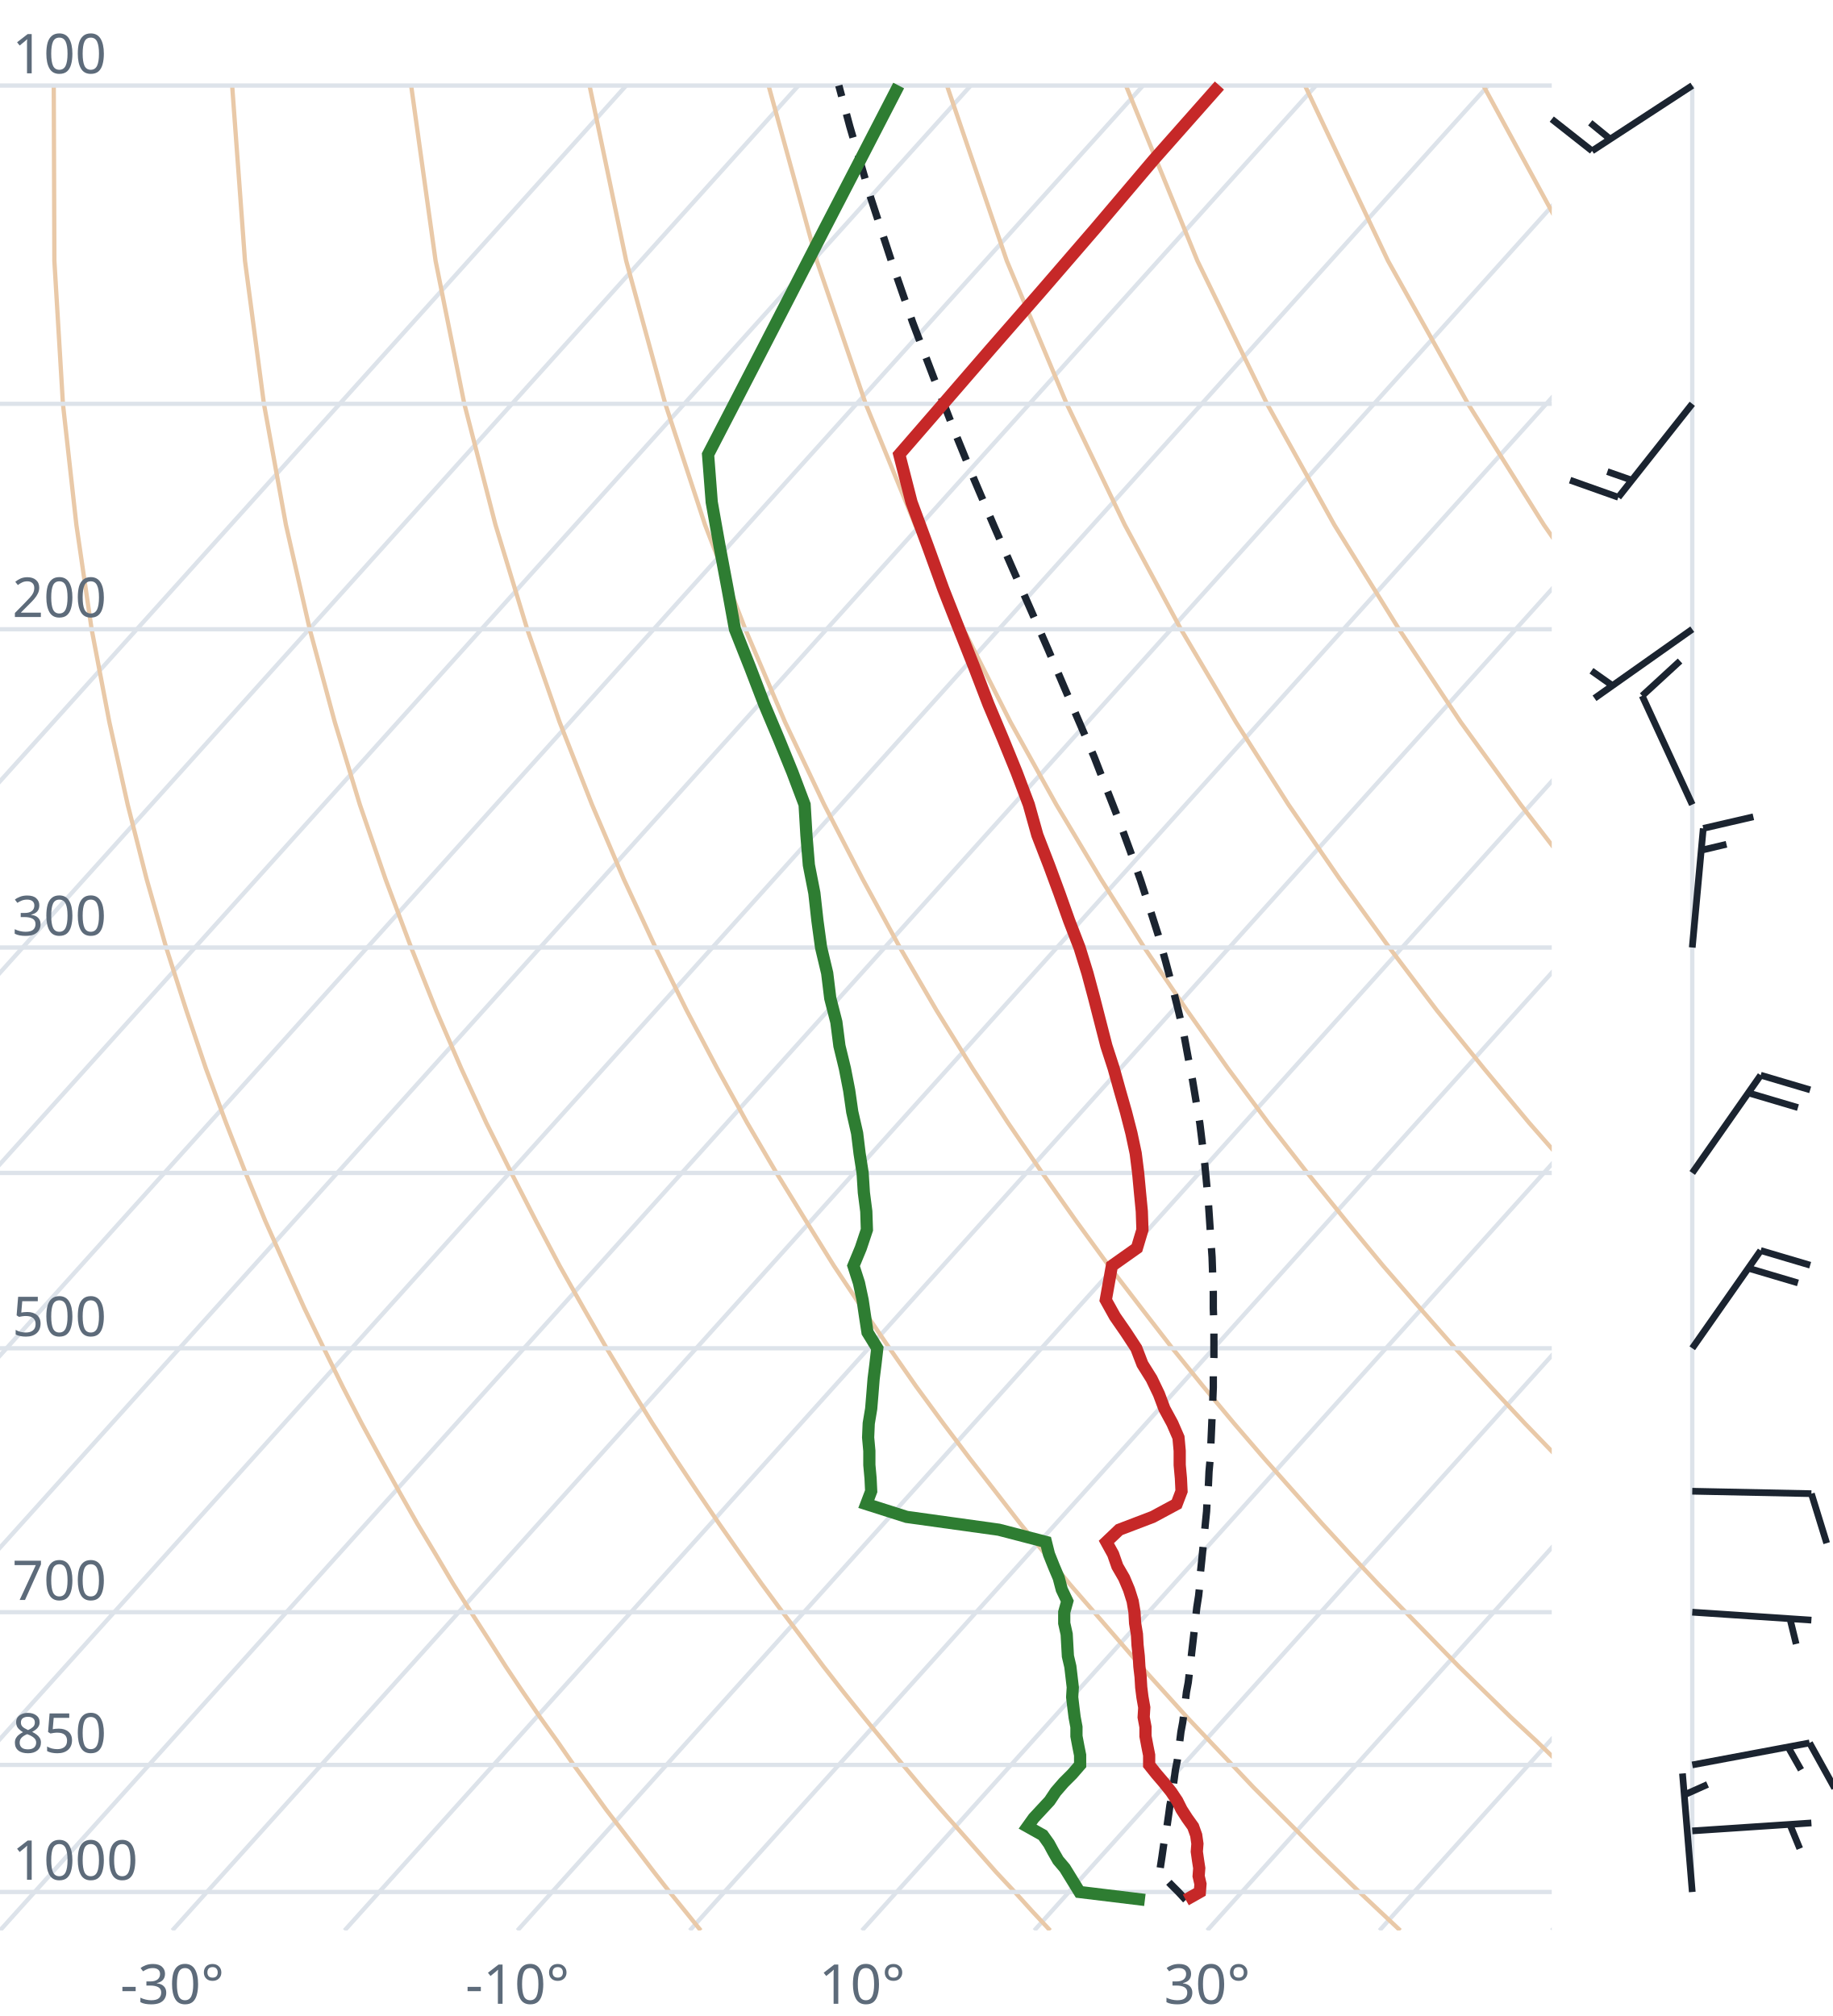
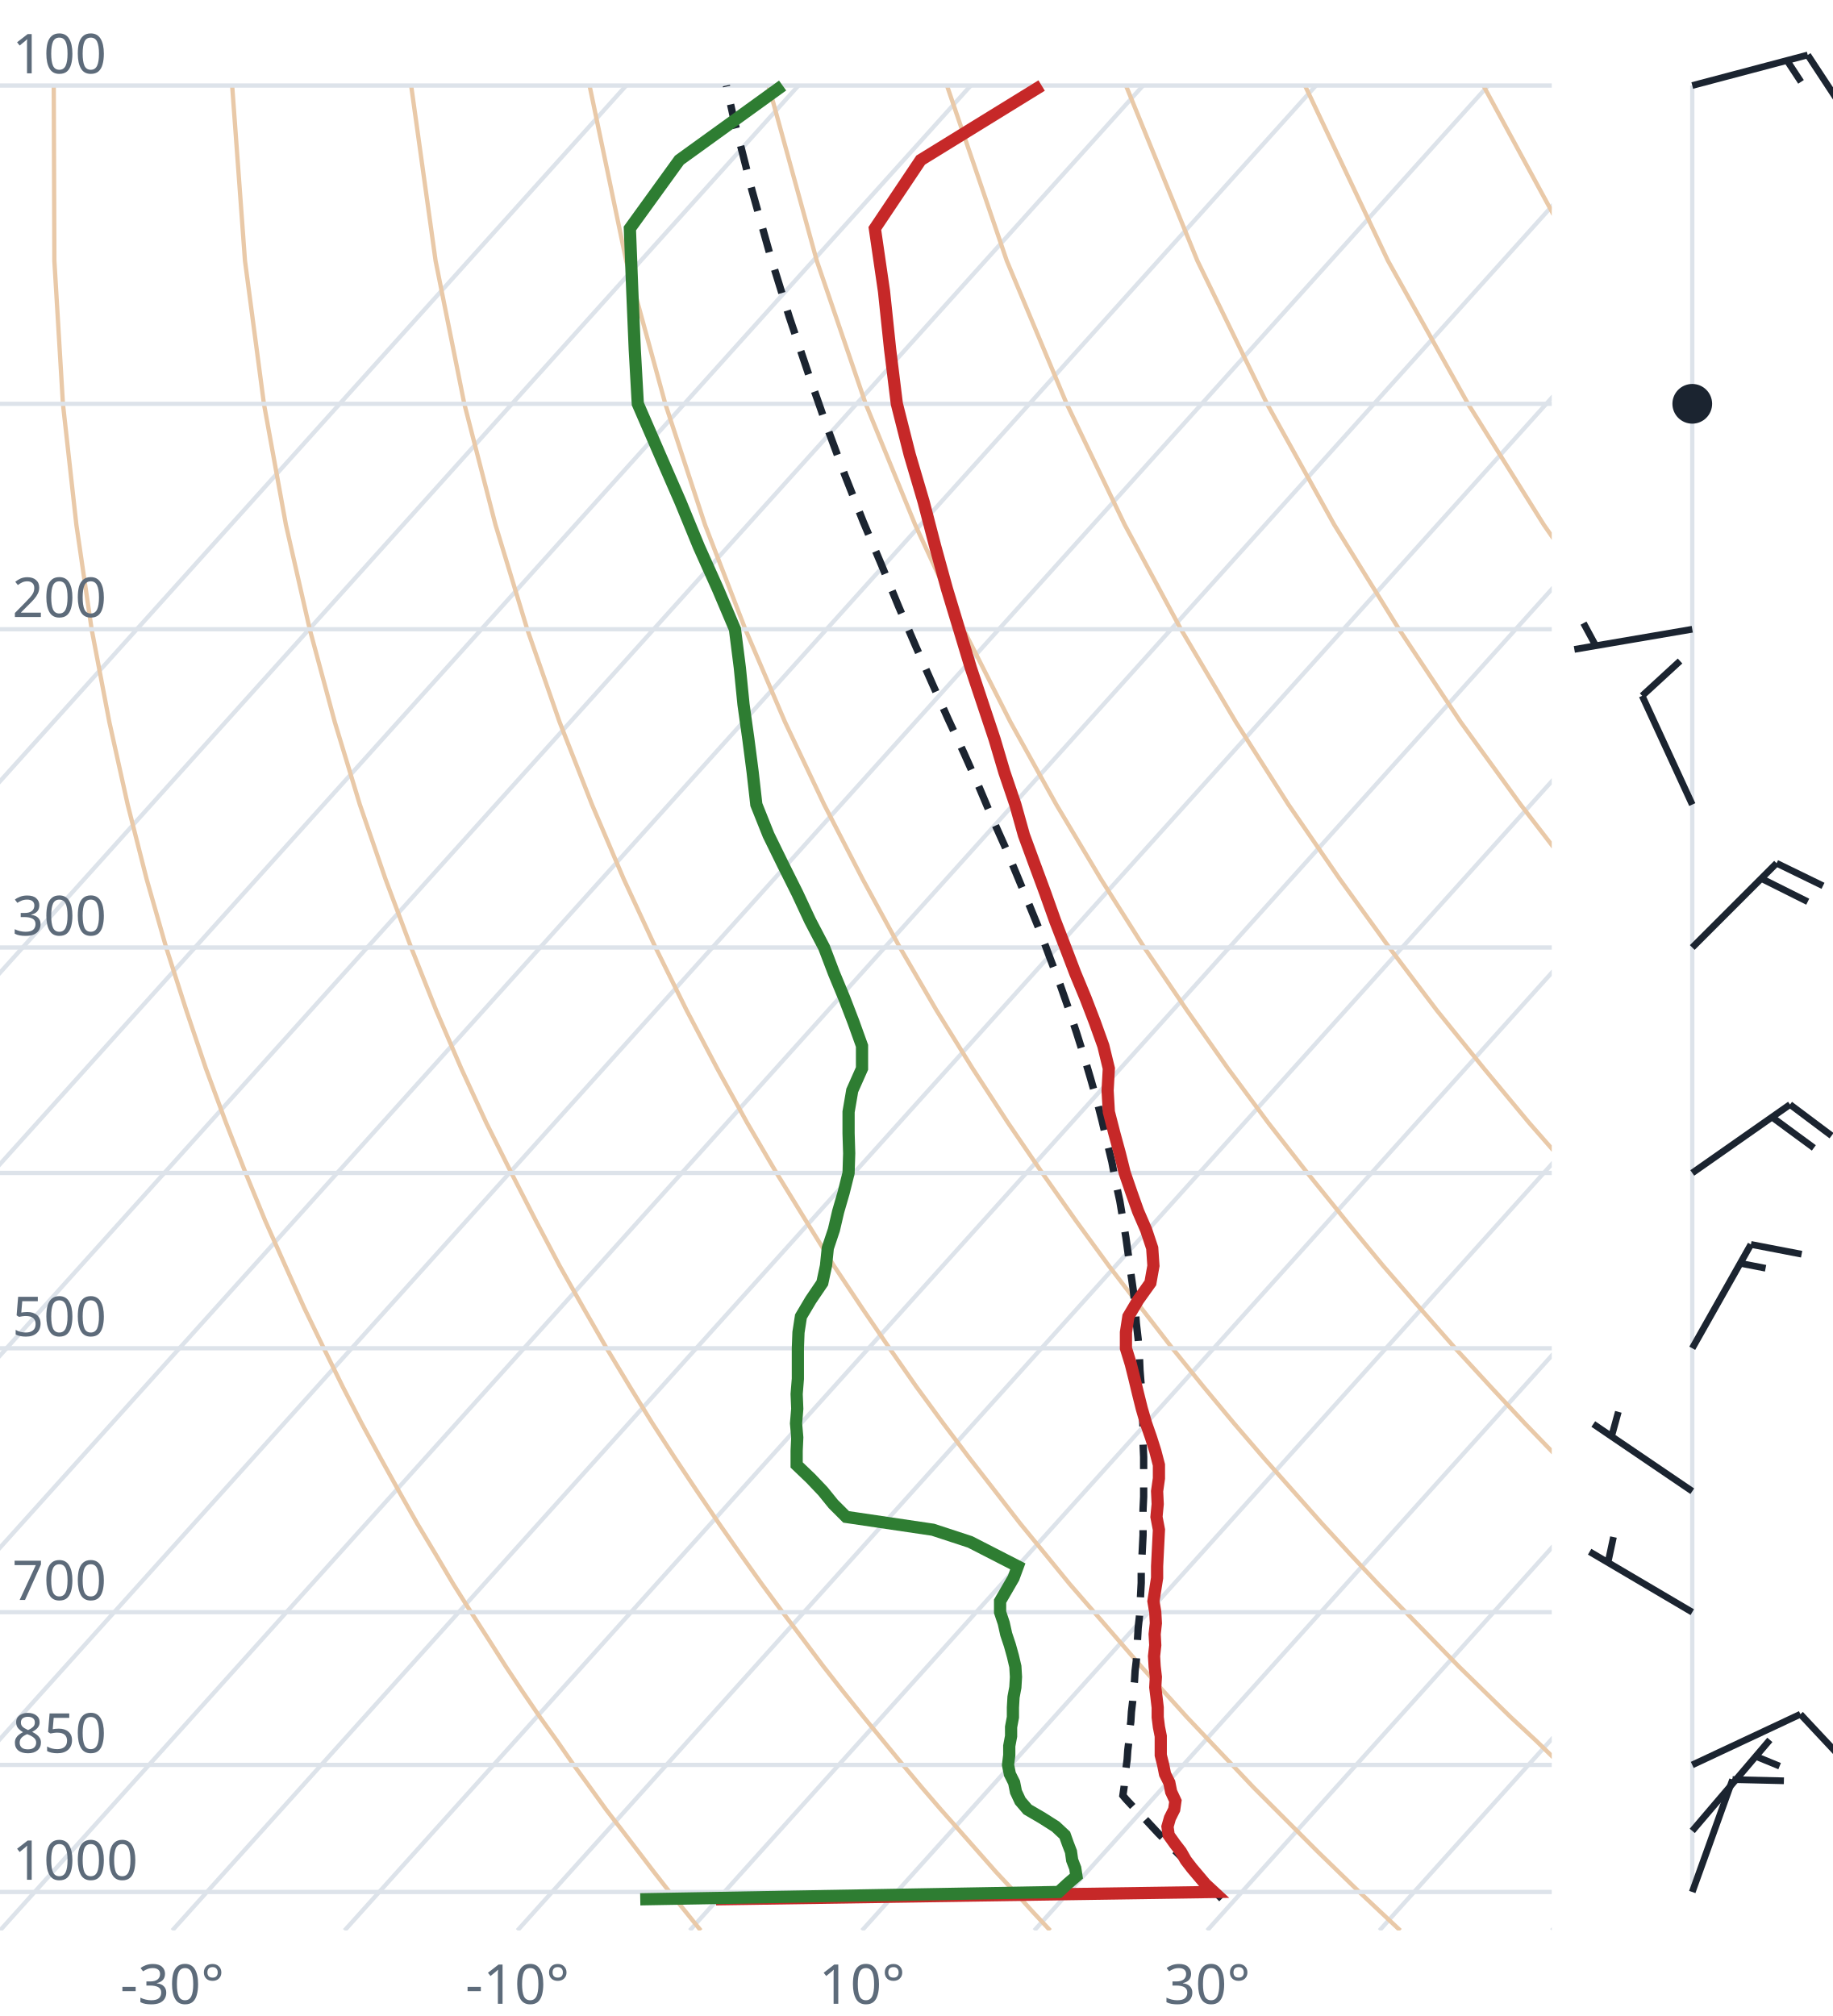
<svg xmlns="http://www.w3.org/2000/svg" viewBox="0 0 300 330" font-family="system-ui,sans-serif" font-size="9">
  <style>.g{stroke:#dde3ea;stroke-width:.7;fill:none}.ad{stroke:#e9c9a8;stroke-width:.7;fill:none}.t{stroke:#c62828;stroke-width:2;fill:none}.d{stroke:#2e7d32;stroke-width:2;fill:none}.pc{stroke:#1b2430;stroke-width:1.2;stroke-dasharray:4 3;fill:none}.barb{stroke:#1b2430;stroke-width:1.1;fill:#1b2430}text{fill:#5d6b7a}</style>
  <clipPath id="c">
    <rect x="0" y="0" width="254" height="316.0" />
  </clipPath>
  <g clip-path="url(#c)">
    <line class="g" x1="-169.3" y1="316.0" x2="102.5" y2="14.0" />
    <line class="g" x1="-141.1" y1="316.0" x2="130.7" y2="14.0" />
    <line class="g" x1="-112.9" y1="316.0" x2="158.9" y2="14.0" />
    <line class="g" x1="-84.7" y1="316.0" x2="187.1" y2="14.0" />
    <line class="g" x1="-56.4" y1="316.0" x2="215.4" y2="14.0" />
    <line class="g" x1="-28.2" y1="316.0" x2="243.6" y2="14.0" />
    <line class="g" x1="0.0" y1="316.0" x2="271.8" y2="14.0" />
    <line class="g" x1="28.2" y1="316.0" x2="300.0" y2="14.0" />
    <line class="g" x1="56.4" y1="316.0" x2="328.2" y2="14.0" />
    <line class="g" x1="84.7" y1="316.0" x2="356.5" y2="14.0" />
    <line class="g" x1="112.9" y1="316.0" x2="384.7" y2="14.0" />
    <line class="g" x1="141.1" y1="316.0" x2="412.9" y2="14.0" />
    <line class="g" x1="169.3" y1="316.0" x2="441.1" y2="14.0" />
    <line class="g" x1="197.6" y1="316.0" x2="469.4" y2="14.0" />
    <line class="g" x1="225.8" y1="316.0" x2="497.6" y2="14.0" />
    <line class="g" x1="254.0" y1="316.0" x2="525.8" y2="14.0" />
    <path class="ad" d="M114.7,316.0L112.2,312.9L109.6,309.7L107.1,306.5L104.5,303.1L101.9,299.7L99.2,296.2L96.6,292.6L93.9,288.9L91.2,285.0L88.4,281.1L85.6,277.0L82.8,272.8L80.0,268.4L77.1,263.9L74.2,259.3L71.3,254.4L68.3,249.4L65.3,244.1L62.3,238.7L59.2,233.0L56.1,227.0L53.0,220.7L49.8,214.1L46.7,207.2L43.4,199.8L40.2,192.0L37.0,183.8L33.7,174.9L30.5,165.4L27.2,155.1L24.0,143.9L20.9,131.7L17.9,118.2L15.0,103.0L12.5,85.9L10.3,66.1L8.9,42.7L8.8,14.0" />
    <path class="ad" d="M171.9,316.0L169.0,312.9L166.1,309.7L163.1,306.5L160.1,303.1L157.1,299.7L154.0,296.2L150.9,292.6L147.8,288.9L144.6,285.0L141.4,281.1L138.1,277.0L134.8,272.8L131.5,268.4L128.1,263.9L124.7,259.3L121.2,254.4L117.7,249.4L114.1,244.1L110.5,238.7L106.8,233.0L103.1,227.0L99.3,220.7L95.5,214.1L91.6,207.2L87.7,199.8L83.7,192.0L79.6,183.8L75.5,174.9L71.4,165.4L67.3,155.1L63.1,143.9L58.9,131.7L54.8,118.2L50.7,103.0L46.8,85.9L43.2,66.1L40.1,42.7L38.0,14.0" />
    <path class="ad" d="M229.2,316.0L225.9,312.9L222.5,309.7L219.2,306.5L215.7,303.1L212.3,299.7L208.8,296.2L205.2,292.6L201.7,288.9L198.0,285.0L194.3,281.1L190.6,277.0L186.8,272.8L183.0,268.4L179.1,263.9L175.1,259.3L171.1,254.4L167.0,249.4L162.9,244.1L158.7,238.7L154.4,233.0L150.0,227.0L145.6,220.7L141.1,214.1L136.5,207.2L131.9,199.8L127.1,192.0L122.3,183.8L117.4,174.9L112.4,165.4L107.3,155.1L102.1,143.9L96.9,131.7L91.6,118.2L86.3,103.0L81.1,85.9L76.0,66.1L71.3,42.7L67.3,14.0" />
    <path class="ad" d="M286.4,316.0L282.7,312.9L279.0,309.7L275.2,306.5L271.4,303.1L267.5,299.7L263.6,296.2L259.6,292.6L255.5,288.9L251.5,285.0L247.3,281.1L243.1,277.0L238.8,272.8L234.5,268.4L230.1,263.9L225.6,259.3L221.0,254.4L216.4,249.4L211.7,244.1L206.9,238.7L202.0,233.0L197.0,227.0L191.9,220.7L186.8,214.1L181.5,207.2L176.1,199.8L170.6,192.0L165.0,183.8L159.2,174.9L153.3,165.4L147.3,155.1L141.2,143.9L134.9,131.7L128.5,118.2L122.0,103.0L115.4,85.9L108.9,66.1L102.5,42.7L96.5,14.0" />
    <path class="ad" d="M343.6,316.0L339.5,312.9L335.4,309.7L331.2,306.5L327.0,303.1L322.7,299.7L318.3,296.2L313.9,292.6L309.4,288.9L304.9,285.0L300.3,281.1L295.6,277.0L290.8,272.8L286.0,268.4L281.0,263.9L276.0,259.3L270.9,254.4L265.7,249.4L260.5,244.1L255.1,238.7L249.6,233.0L244.0,227.0L238.2,220.7L232.4,214.1L226.4,207.2L220.3,199.8L214.0,192.0L207.6,183.8L201.0,174.9L194.3,165.4L187.3,155.1L180.2,143.9L172.9,131.7L165.4,118.2L157.7,103.0L149.8,85.9L141.7,66.1L133.7,42.7L125.8,14.0" />
    <path class="ad" d="M400.9,316.0L396.4,312.9L391.9,309.7L387.3,306.5L382.6,303.1L377.9,299.7L373.1,296.2L368.2,292.6L363.3,288.9L358.3,285.0L353.2,281.1L348.1,277.0L342.8,272.8L337.5,268.4L332.0,263.9L326.5,259.3L320.9,254.4L315.1,249.4L309.2,244.1L303.3,238.7L297.2,233.0L290.9,227.0L284.6,220.7L278.0,214.1L271.4,207.2L264.5,199.8L257.5,192.0L250.3,183.8L242.9,174.9L235.2,165.4L227.4,155.1L219.3,143.9L210.9,131.7L202.3,118.2L193.3,103.0L184.1,85.9L174.6,66.1L164.8,42.7L155.0,14.0" />
    <path class="ad" d="M458.1,316.0L453.2,312.9L448.3,309.7L443.3,306.5L438.2,303.1L433.1,299.7L427.9,296.2L422.6,292.6L417.2,288.9L411.7,285.0L406.2,281.1L400.5,277.0L394.8,272.8L389.0,268.4L383.0,263.9L376.9,259.3L370.8,254.4L364.5,249.4L358.0,244.1L351.5,238.7L344.8,233.0L337.9,227.0L330.9,220.7L323.7,214.1L316.3,207.2L308.7,199.8L300.9,192.0L292.9,183.8L284.7,174.9L276.2,165.4L267.4,155.1L258.3,143.9L248.9,131.7L239.1,118.2L229.0,103.0L218.4,85.9L207.4,66.1L196.0,42.7L184.3,14.0" />
    <path class="ad" d="M515.3,316.0L510.1,312.9L504.7,309.7L499.3,306.5L493.9,303.1L488.3,299.7L482.7,296.2L476.9,292.6L471.1,288.9L465.2,285.0L459.2,281.1L453.0,277.0L446.8,272.8L440.5,268.4L434.0,263.9L427.4,259.3L420.7,254.4L413.8,249.4L406.8,244.1L399.7,238.7L392.4,233.0L384.9,227.0L377.2,220.7L369.3,214.1L361.2,207.2L352.9,199.8L344.4,192.0L335.6,183.8L326.5,174.9L317.1,165.4L307.4,155.1L297.4,143.9L286.9,131.7L276.0,118.2L264.6,103.0L252.7,85.9L240.3,66.1L227.2,42.7L213.6,14.0" />
    <path class="ad" d="M572.6,316.0L566.9,312.9L561.2,309.7L555.4,306.5L549.5,303.1L543.5,299.7L537.4,296.2L531.3,292.6L525.0,288.9L518.6,285.0L512.1,281.1L505.5,277.0L498.8,272.8L491.9,268.4L485.0,263.9L477.9,259.3L470.6,254.4L463.2,249.4L455.6,244.1L447.9,238.7L439.9,233.0L431.8,227.0L423.5,220.7L415.0,214.1L406.2,207.2L397.2,199.8L387.9,192.0L378.3,183.8L368.4,174.9L358.1,165.4L347.5,155.1L336.4,143.9L324.9,131.7L312.9,118.2L300.3,103.0L287.1,85.9L273.1,66.1L258.4,42.7L242.8,14.0" />
    <path class="ad" d="M629.8,316.0L623.8,312.9L617.6,309.7L611.4,306.5L605.1,303.1L598.7,299.7L592.2,296.2L585.6,292.6L578.9,288.9L572.0,285.0L565.1,281.1L558.0,277.0L550.8,272.8L543.4,268.4L536.0,263.9L528.3,259.3L520.5,254.4L512.5,249.4L504.4,244.1L496.1,238.7L487.5,233.0L478.8,227.0L469.8,220.7L460.6,214.1L451.1,207.2L441.4,199.8L431.3,192.0L420.9,183.8L410.2,174.9L399.1,165.4L387.5,155.1L375.5,143.9L362.9,131.7L349.8,118.2L335.9,103.0L321.4,85.9L306.0,66.1L289.6,42.7L272.1,14.0" />
    <line class="g" x1="0" y1="309.7" x2="254" y2="309.7" />
    <line class="g" x1="0" y1="288.9" x2="254" y2="288.9" />
    <line class="g" x1="0" y1="263.9" x2="254" y2="263.9" />
    <line class="g" x1="0" y1="220.7" x2="254" y2="220.7" />
    <line class="g" x1="0" y1="192.0" x2="254" y2="192.0" />
    <line class="g" x1="0" y1="155.1" x2="254" y2="155.1" />
    <line class="g" x1="0" y1="103.0" x2="254" y2="103.0" />
    <line class="g" x1="0" y1="66.1" x2="254" y2="66.1" />
    <line class="g" x1="0" y1="14.0" x2="254" y2="14.0" />
-     <path class="pc" d="M194.1,311.0L192.9,309.7L191.6,308.4L190.4,307.1L189.8,306.5L190.0,305.2L190.2,303.9L190.4,302.5L190.6,301.1L190.9,299.8L191.1,298.4L191.3,297.0L191.5,295.5L191.8,294.1L192.0,292.6L192.2,291.2L192.4,289.7L192.7,288.2L192.9,286.6L193.1,285.1L193.3,283.5L193.6,281.9L193.8,280.3L194.0,278.7L194.2,277.0L194.5,275.4L194.7,273.7L194.9,272.0L195.1,270.2L195.3,268.5L195.5,266.7L195.7,264.9L195.9,263.1L196.2,261.2L196.4,259.3L196.5,257.4L196.7,255.5L196.9,253.5L197.1,251.5L197.3,249.4L197.5,247.4L197.6,245.3L197.8,243.1L197.9,240.9L198.1,238.7L198.2,236.5L198.3,234.2L198.4,231.9L198.5,229.5L198.6,227.1L198.6,224.6L198.7,222.1L198.7,219.5L198.7,216.9L198.6,214.2L198.6,211.5L198.5,208.7L198.4,205.8L198.2,202.9L198.0,199.9L197.8,196.9L197.5,193.7L197.2,190.5L196.8,187.2L196.4,183.9L195.8,180.4L195.2,176.8L194.5,173.2L193.8,169.4L192.9,165.5L191.9,161.5L190.8,157.4L189.6,153.1L188.2,148.7L186.7,144.1L185.0,139.3L183.2,134.4L181.2,129.3L179.1,123.9L176.7,118.3L174.2,112.5L171.6,106.4L168.8,100.0L165.8,93.2L162.7,86.1L159.5,78.6L156.2,70.5L152.9,62.0L149.4,52.8L146.0,43.0L142.5,32.3L139.1,20.7L137.3,14.0" />
-     <path class="t" d="M194.1,311.0L196.4,309.7L196.5,308.4L196.2,307.1L196.3,305.8L196.1,304.5L195.9,303.1L196.0,301.8L195.8,300.4L195.3,299.0L194.3,297.6L193.4,296.2L192.7,294.8L191.7,293.3L190.5,291.8L189.3,290.4L188.1,288.9L188.1,287.3L187.8,285.8L187.5,284.2L187.5,282.7L187.2,281.1L187.3,279.5L187.0,277.8L186.8,276.2L186.7,274.5L186.5,272.8L186.4,271.1L186.2,269.3L186.1,267.5L185.8,265.7L185.7,263.9L185.4,262.1L184.8,260.2L184.0,258.3L182.9,256.4L182.2,254.4L181.1,252.4L183.2,250.4L188.7,248.3L192.6,246.2L193.4,244.1L193.3,242.0L193.1,239.8L193.1,237.5L192.9,235.3L191.9,233.0L190.6,230.6L189.7,228.2L188.5,225.7L187.0,223.3L186.0,220.7L184.3,218.1L182.5,215.5L181.0,212.8L181.5,210.0L182.0,207.2L186.1,204.3L187.0,201.3L186.9,198.3L186.6,195.2L186.3,192.0L185.9,188.8L185.2,185.5L184.3,182.0L183.3,178.5L182.3,174.9L181.1,171.2L180.1,167.3L179.1,163.4L178.0,159.3L176.7,155.1L175.0,150.7L173.4,146.2L171.7,141.6L169.8,136.7L168.4,131.7L166.4,126.4L164.2,121.0L161.8,115.3L159.5,109.3L157.0,103.0L154.4,96.4L151.9,89.5L149.2,82.2L147.2,74.4L154.4,66.1L162.1,57.2L170.4,47.7L179.3,37.4L188.8,26.2L199.6,14.0" />
-     <path class="d" d="M187.4,311.0L176.7,309.7L175.9,308.4L175.1,307.1L174.3,305.8L173.2,304.5L172.4,303.1L171.7,301.8L170.7,300.4L168.2,299.0L169.2,297.6L170.5,296.2L171.8,294.8L172.8,293.3L174.1,291.8L175.5,290.4L176.8,288.9L176.8,287.3L176.5,285.8L176.2,284.2L176.2,282.7L175.9,281.1L175.7,279.5L175.5,277.8L175.6,276.2L175.4,274.5L175.2,272.8L174.8,271.1L174.7,269.3L174.6,267.5L174.2,265.7L174.2,263.9L174.7,262.1L173.8,260.2L173.3,258.3L172.5,256.4L171.7,254.4L171.2,252.4L163.5,250.4L148.4,248.3L141.8,246.2L142.6,244.1L142.5,242.0L142.3,239.8L142.3,237.5L142.1,235.3L142.2,233.0L142.6,230.6L142.8,228.2L143.0,225.7L143.3,223.3L143.6,220.7L142.0,218.1L141.6,215.5L141.2,212.8L140.6,210.0L139.7,207.2L140.9,204.3L141.9,201.3L141.8,198.3L141.4,195.2L141.2,192.0L140.7,188.8L140.3,185.5L139.5,182.0L139.0,178.5L138.3,174.9L137.4,171.2L136.9,167.3L135.9,163.4L135.4,159.3L134.4,155.1L133.8,150.7L133.3,146.2L132.4,141.6L132.0,136.7L131.7,131.7L129.7,126.4L127.5,121.0L125.1,115.3L122.8,109.3L120.3,103.0L119.1,96.4L117.8,89.5L116.5,82.2L115.9,74.4L120.2,66.1L124.8,57.2L129.7,47.7L135.0,37.4L140.8,26.2L147.1,14.0" />
+     <path class="pc" d="M200.0,310.8L198.7,309.5L197.5,308.2L196.2,306.9L194.9,305.6L193.6,304.2L192.3,302.9L191.0,301.5L189.6,300.1L188.3,298.7L187.0,297.3L185.6,295.9L184.3,294.5L183.8,293.9L184.0,292.5L184.1,291.0L184.3,289.5L184.5,288.0L184.6,286.5L184.8,284.9L184.9,283.3L185.1,281.8L185.2,280.2L185.4,278.5L185.5,276.9L185.7,275.2L185.8,273.5L186.0,271.8L186.1,270.1L186.2,268.3L186.3,266.5L186.5,264.7L186.6,262.9L186.7,261.0L186.8,259.1L186.8,257.2L186.9,255.3L187.0,253.3L187.1,251.3L187.1,249.2L187.1,247.1L187.2,245.0L187.2,242.9L187.2,240.7L187.2,238.5L187.1,236.2L187.1,233.9L187.0,231.6L186.9,229.2L186.8,226.8L186.6,224.3L186.5,221.8L186.3,219.2L186.0,216.6L185.8,213.9L185.5,211.2L185.1,208.4L184.7,205.5L184.3,202.6L183.8,199.6L183.3,196.6L182.6,193.4L182.0,190.2L181.2,186.9L180.4,183.5L179.5,180.0L178.5,176.5L177.4,172.8L176.2,169.0L174.9,165.1L173.5,161.1L171.9,156.9L170.3,152.6L168.5,148.2L166.6,143.6L164.6,138.8L162.4,133.9L160.2,128.7L157.8,123.3L155.2,117.7L152.6,111.9L149.9,105.8L147.1,99.3L144.3,92.5L141.3,85.4L138.3,77.8L135.3,69.7L132.3,61.1L129.2,51.9L126.1,41.9L123.1,31.2L120.1,19.4L118.9,14.0" />
+     <path class="t" d="M117.2,310.9L198.7,309.7L197.3,308.4L196.2,307.1L195.1,305.8L194.1,304.5L193.3,303.1L192.3,301.8L191.3,300.4L191.1,299.0L191.5,297.6L192.2,296.2L192.4,294.8L191.7,293.3L191.4,291.8L190.7,290.4L190.4,288.9L190.0,287.3L190.0,285.8L190.0,284.2L189.7,282.7L189.5,281.1L189.5,279.5L189.3,277.8L189.1,276.2L189.2,274.5L189.0,272.8L188.9,271.1L189.1,269.3L189.0,267.5L189.2,265.7L189.1,263.9L188.8,262.1L189.1,260.2L189.4,258.3L189.4,256.4L189.5,254.4L189.6,252.4L189.7,250.4L189.3,248.3L189.5,246.2L189.4,244.1L189.7,242.0L189.7,239.8L189.1,237.5L188.4,235.3L187.6,233.0L186.9,230.6L186.3,228.2L185.7,225.7L185.1,223.3L184.3,220.7L184.3,218.1L184.7,215.5L186.3,212.8L188.3,210.0L188.8,207.2L188.6,204.3L187.6,201.3L186.3,198.3L185.2,195.2L184.1,192.0L183.3,188.8L182.4,185.5L181.5,182.0L181.3,178.5L181.5,174.9L180.6,171.2L179.2,167.3L177.7,163.4L176.0,159.3L174.4,155.1L172.7,150.7L171.1,146.2L169.4,141.6L167.6,136.7L166.2,131.7L164.4,126.4L162.8,121.0L160.9,115.3L158.9,109.3L157.0,103.0L155.0,96.4L153.1,89.5L151.2,82.2L148.9,74.4L146.8,66.1L145.7,57.2L144.7,47.7L143.2,37.4L150.7,26.2L170.5,14.0" />
+     <path class="d" d="M104.8,310.9L173.3,309.7L174.7,308.4L176.2,307.1L176.0,305.8L175.5,304.5L175.3,303.1L174.8,301.8L174.3,300.4L172.8,299.0L170.6,297.6L168.2,296.2L167.0,294.8L166.3,293.3L166.0,291.8L165.3,290.4L165.0,288.9L165.2,287.3L165.2,285.8L165.5,284.2L165.5,282.7L165.8,281.1L165.8,279.5L165.9,277.8L166.2,276.2L166.3,274.5L166.2,272.8L165.8,271.1L165.3,269.3L164.7,267.5L164.3,265.7L163.7,263.9L163.7,262.1L164.8,260.2L165.9,258.3L166.6,256.4L162.7,254.4L158.8,252.4L152.7,250.4L138.5,248.3L136.4,246.2L134.7,244.1L132.7,242.0L130.4,239.8L130.4,237.5L130.5,235.3L130.3,233.0L130.5,230.6L130.4,228.2L130.6,225.7L130.6,223.3L130.6,220.7L130.7,218.1L131.1,215.5L132.7,212.8L134.6,210.0L135.2,207.2L135.5,204.3L136.5,201.3L137.2,198.3L138.1,195.2L138.9,192.0L139.0,188.8L138.9,185.5L138.9,182.0L139.5,178.5L141.1,174.9L141.1,171.2L139.7,167.3L138.2,163.4L136.5,159.3L134.9,155.1L132.6,150.7L130.5,146.2L128.2,141.6L125.8,136.7L123.8,131.7L123.2,126.4L122.5,121.0L121.7,115.3L121.1,109.3L120.3,103.0L117.5,96.4L114.4,89.5L111.4,82.2L108.0,74.4L104.4,66.1L103.9,57.2L103.5,47.7L103.1,37.4L111.2,26.2L128.1,14.0" />
  </g>
  <text x="2" y="307.7">1000</text>
  <text x="2" y="286.9">850</text>
  <text x="2" y="261.9">700</text>
  <text x="2" y="218.7">500</text>
  <text x="2" y="153.1">300</text>
  <text x="2" y="101.0">200</text>
  <text x="2" y="12.0">100</text>
  <text x="28.2" y="328" text-anchor="middle">-30°</text>
  <text x="84.7" y="328" text-anchor="middle">-10°</text>
  <text x="141.1" y="328" text-anchor="middle">10°</text>
  <text x="197.6" y="328" text-anchor="middle">30°</text>
  <line class="g" x1="277.0" y1="309.7" x2="277.0" y2="14.0" />
-   <path class="barb" d="M277.0,309.7L275.4,290.3M275.7,293.8L279.5,292.1" />
-   <path class="barb" d="M277.0,299.7L296.5,298.4M293.0,298.7L294.6,302.6" />
-   <path class="barb" d="M277.0,288.9L296.2,285.3M296.2,285.3L300.3,292.7M292.7,286.0L294.8,289.7" />
-   <path class="barb" d="M277.0,263.9L296.5,265.2M293.0,265.0L294.0,269.1" />
-   <path class="barb" d="M277.0,244.1L296.5,244.5M296.5,244.5L299.0,252.6" />
-   <path class="barb" d="M277.0,220.7L288.2,204.7M288.2,204.7L296.3,207.1M286.2,207.6L294.3,210.0" />
-   <path class="barb" d="M277.0,192.0L288.2,176.0M288.2,176.0L296.3,178.4M286.2,178.9L294.3,181.3" />
-   <path class="barb" d="M277.0,155.1L278.8,135.6M278.8,135.6L287.0,133.7M278.4,139.2L282.6,138.2" />
+   <path class="barb" d="M277.0,309.7L283.6,291.3M283.6,291.3L292.0,291.5" />
+   <path class="barb" d="M277.0,299.7L289.7,284.8M287.4,287.5L291.3,289.1" />
+   <path class="barb" d="M277.0,288.9L294.7,280.6M294.7,280.6L300.5,286.8" />
+   <path class="barb" d="M277.0,263.9L260.2,254.0M263.2,255.8L264.1,251.6" />
+   <path class="barb" d="M277.0,244.1L260.8,233.1M263.8,235.1L264.9,231.1" />
+   <path class="barb" d="M277.0,220.7L286.6,203.7M286.6,203.7L294.9,205.3M284.9,206.8L289.0,207.6" />
+   <path class="barb" d="M277.0,192.0L293.0,180.8M293.0,180.8L299.8,185.9M290.1,182.9L296.9,187.9" />
+   <path class="barb" d="M277.0,155.1L290.8,141.3M290.8,141.3L298.4,145.0M288.3,143.8L295.9,147.6" />
  <path class="barb" d="M277.0,131.7L268.8,113.9M268.8,113.9L275.0,108.2" />
-   <path class="barb" d="M277.0,103.0L261.0,114.3M263.9,112.2L260.5,109.8" />
-   <path class="barb" d="M277.0,66.1L264.9,81.4M264.9,81.4L257.0,78.6M267.1,78.6L263.1,77.2" />
-   <path class="barb" d="M277.0,14.0L260.6,24.7M260.6,24.7L254.0,19.5M263.6,22.8L260.3,20.1" />
+   <path class="barb" d="M277.0,103.0L257.7,106.3M261.2,105.7L259.2,102.0" />
+   <circle class="barb" cx="277.0" cy="66.1" r="2.7" fill="none" />
+   <path class="barb" d="M277.0,14.0L295.9,9.0M295.9,9.0L300.5,16.0M292.5,9.9L294.8,13.4" />
</svg>
